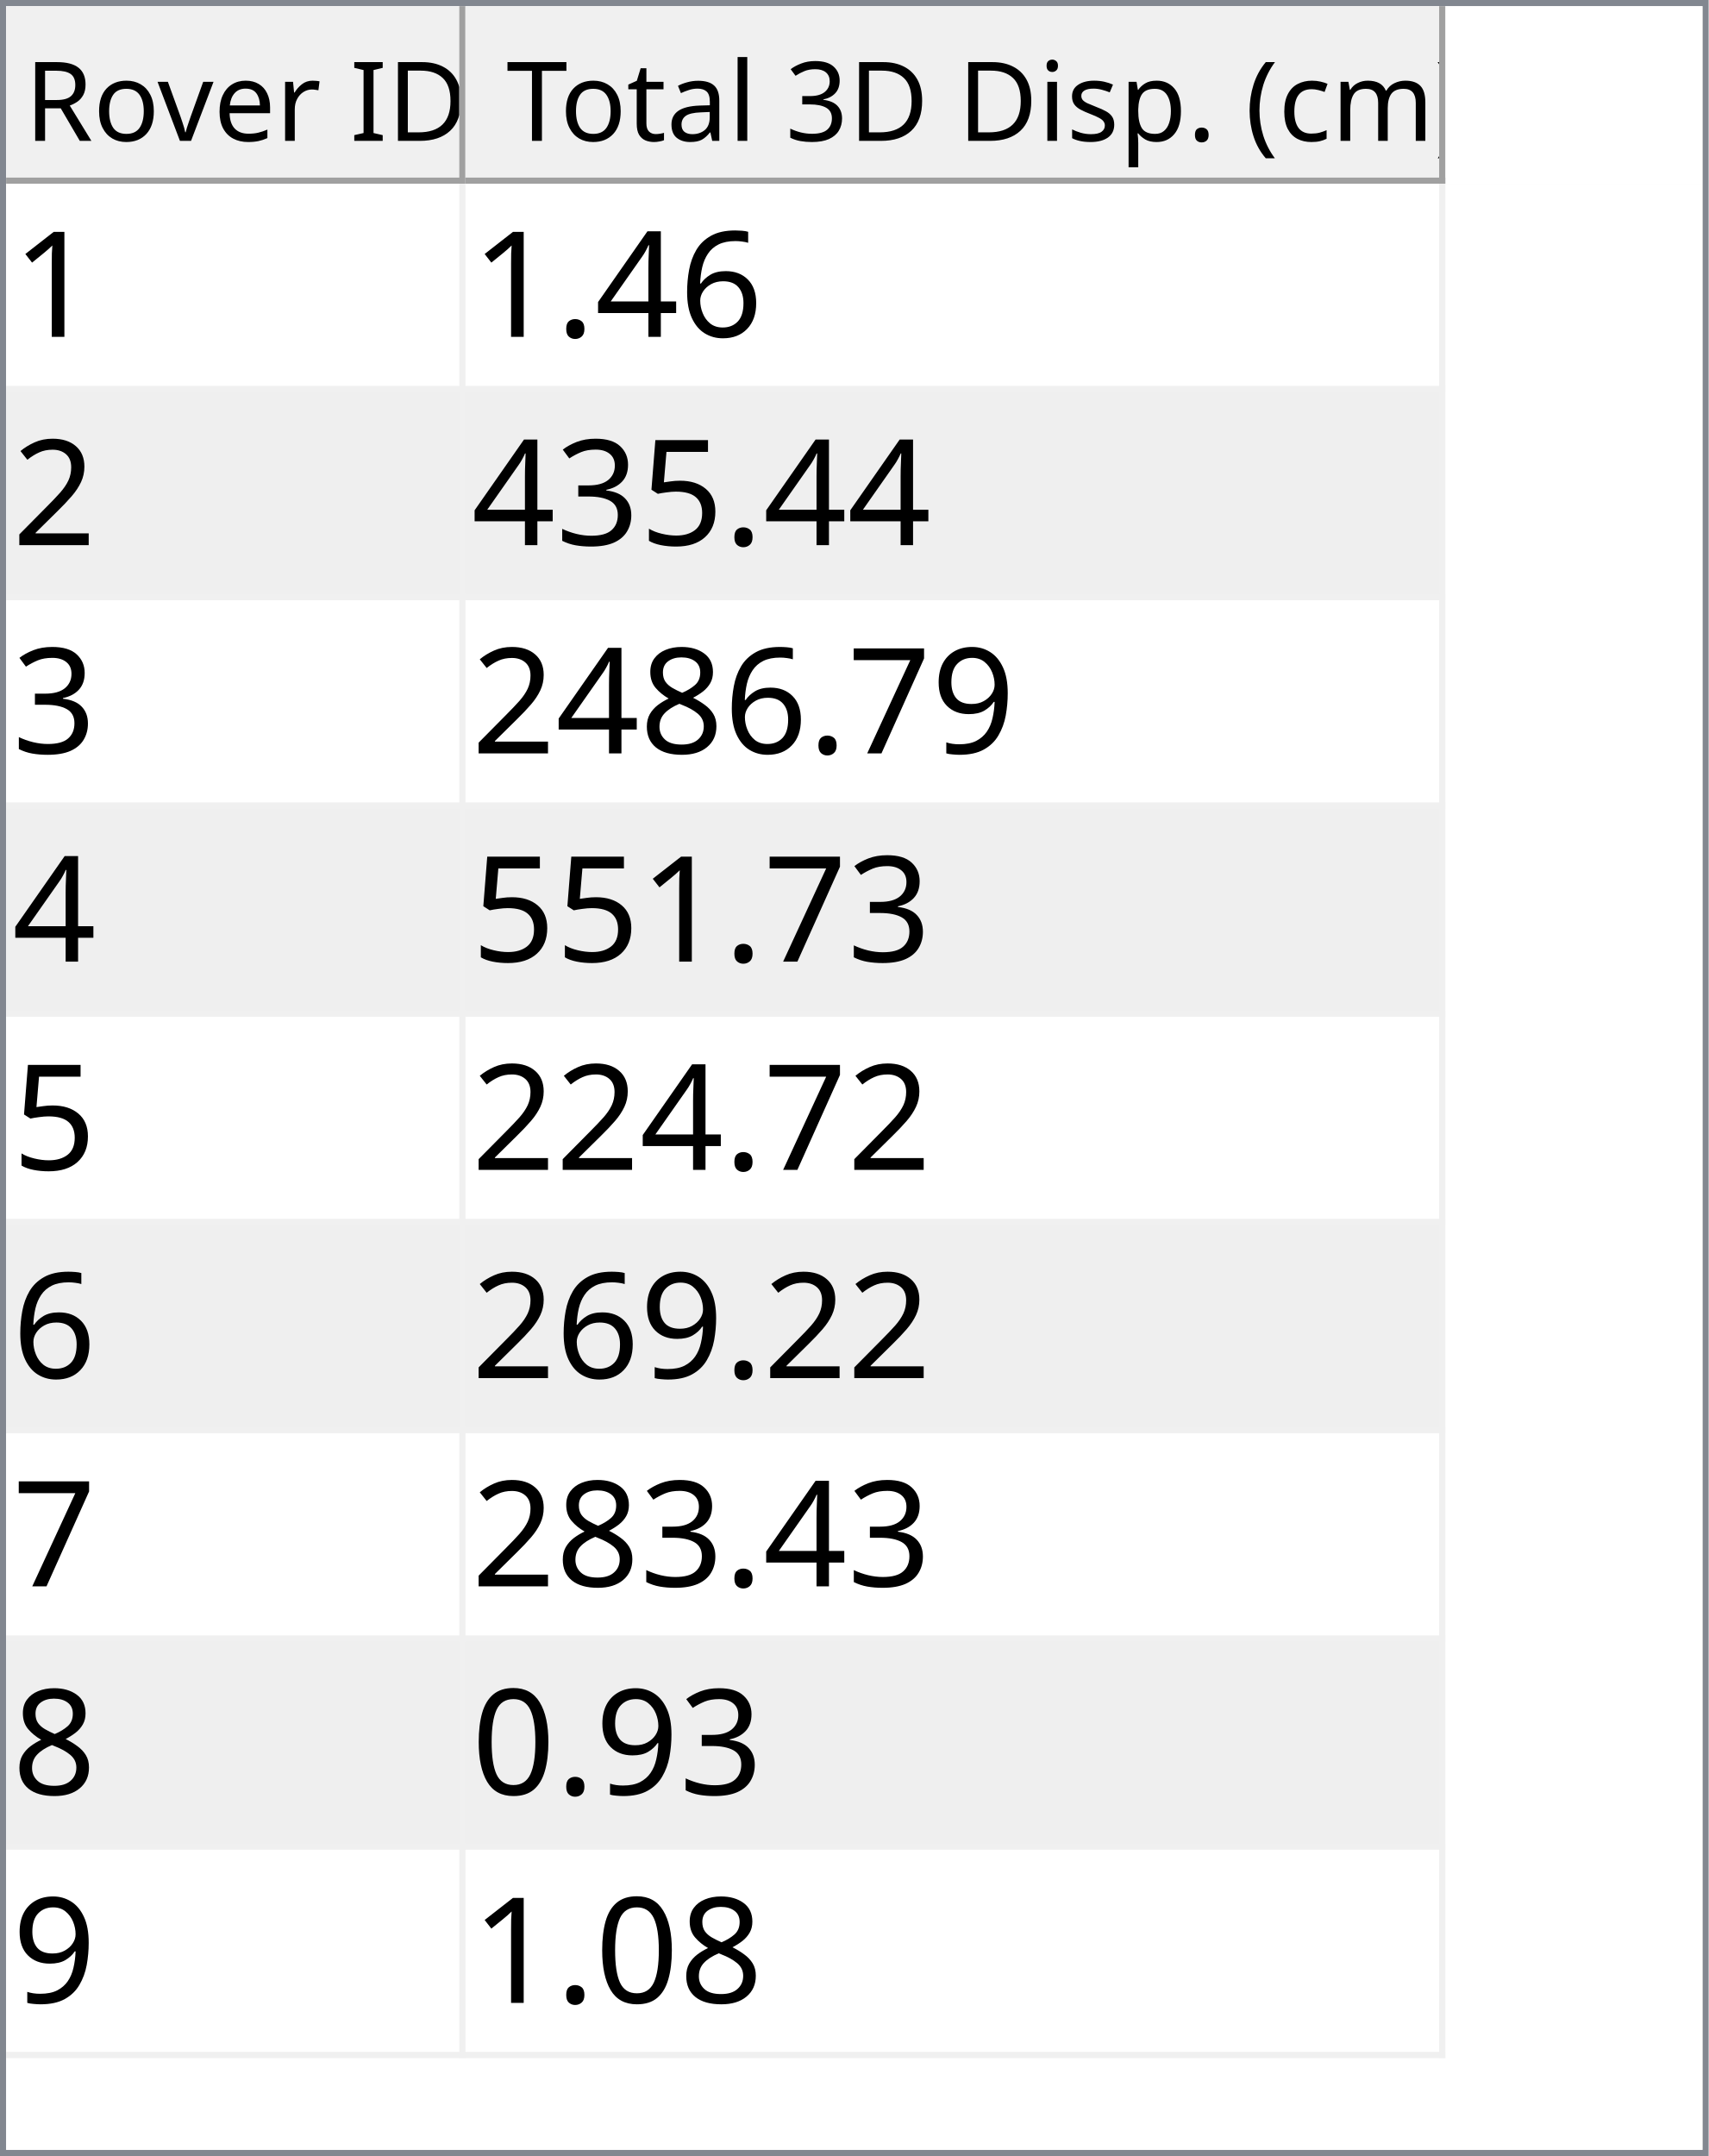
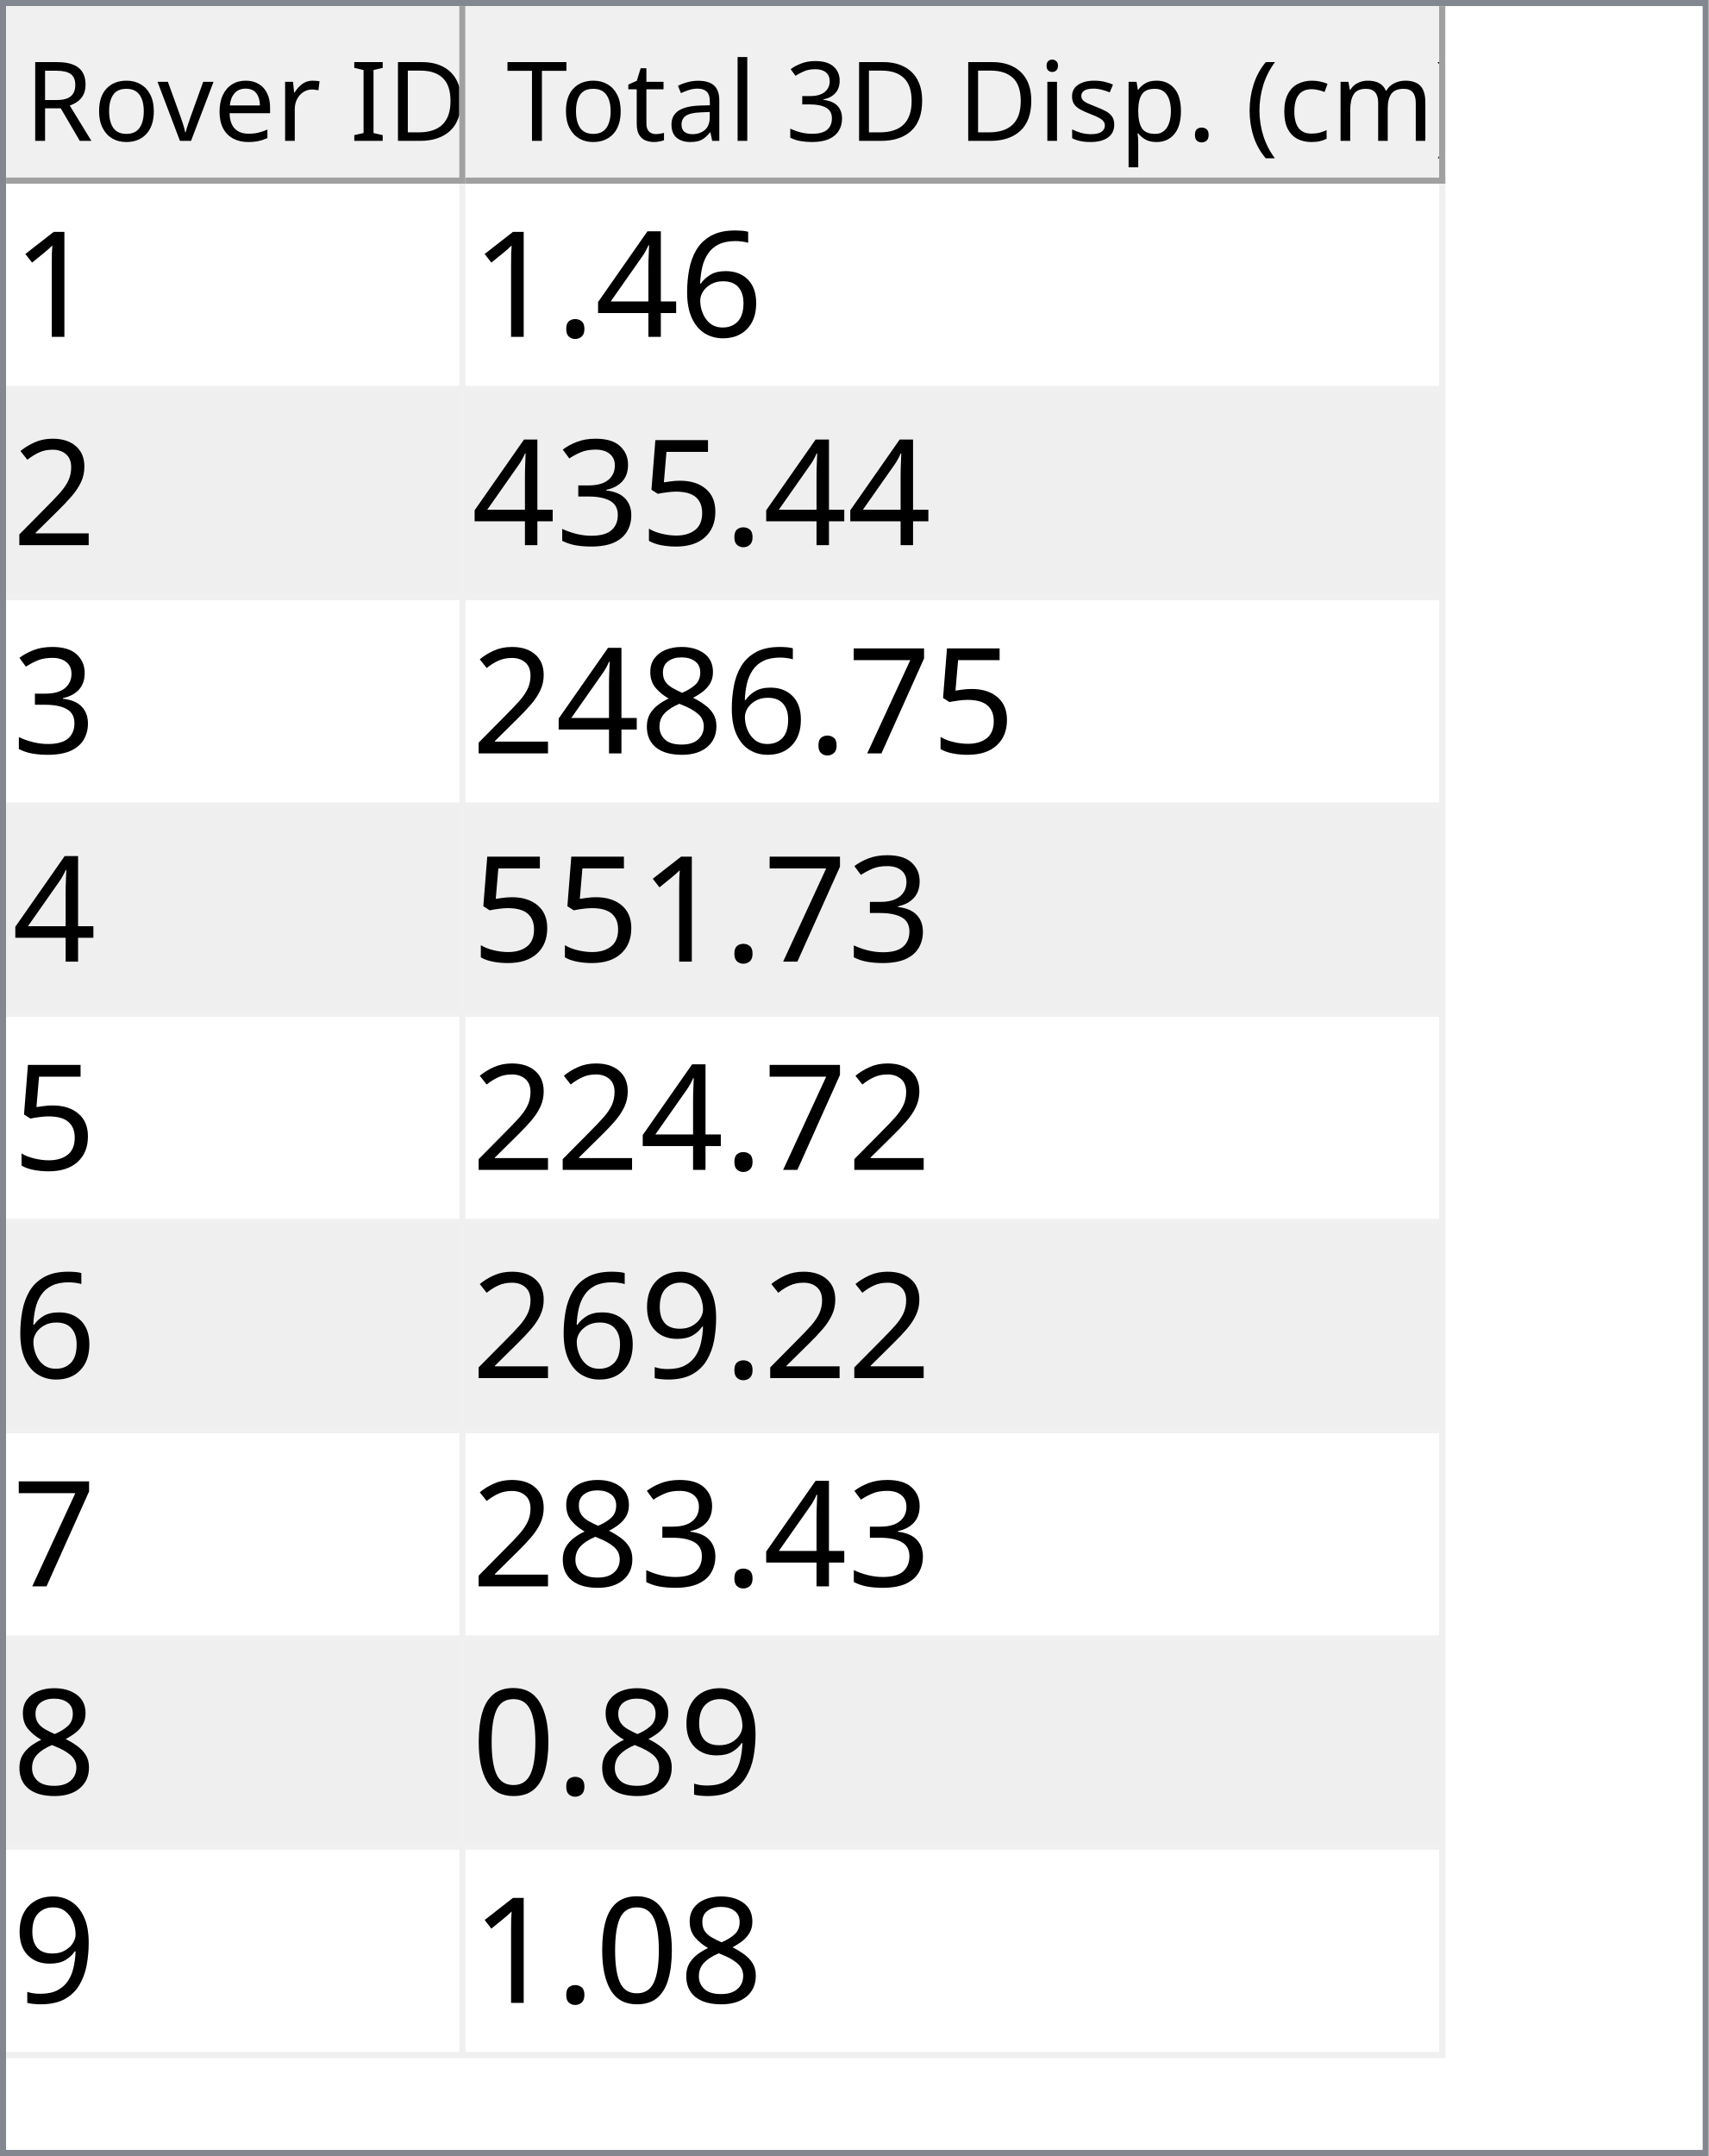
<svg xmlns="http://www.w3.org/2000/svg" style="fill-opacity:1; color-rendering:auto; color-interpolation:auto; text-rendering:auto; stroke:black; stroke-linecap:square; stroke-miterlimit:10; shape-rendering:auto; stroke-opacity:1; fill:black; stroke-dasharray:none; font-weight:normal; stroke-width:1; font-family:'Dialog'; font-style:normal; stroke-linejoin:miter; font-size:12px; stroke-dashoffset:0; image-rendering:auto;" width="279" height="352">
  <defs id="genericDefs" />
  <g>
    <defs id="defs1">
      <clipPath clipPathUnits="userSpaceOnUse" id="clipPath1">
        <path d="M0 0 L279 0 L279 352 L0 352 L0 0 Z" />
      </clipPath>
      <clipPath clipPathUnits="userSpaceOnUse" id="clipPath2">
        <path d="M0 0 L0 352 L279 352 L279 0 Z" />
      </clipPath>
      <clipPath clipPathUnits="userSpaceOnUse" id="clipPath3">
        <path d="M0 0 L0 29 L277 29 L277 0 Z" />
      </clipPath>
      <clipPath clipPathUnits="userSpaceOnUse" id="clipPath4">
        <path d="M0 0 L0 29 L75 29 L75 0 Z" />
      </clipPath>
      <clipPath clipPathUnits="userSpaceOnUse" id="clipPath5">
        <path d="M1 1 L1 28 L74 28 L74 1 Z" />
      </clipPath>
      <clipPath clipPathUnits="userSpaceOnUse" id="clipPath6">
        <path d="M0 0 L0 27 L73 27 L73 0 Z" />
      </clipPath>
      <clipPath clipPathUnits="userSpaceOnUse" id="clipPath7">
        <path d="M-0.5 -0.5 L-0.5 28.5 L74.5 28.5 L74.5 -0.5 Z" />
      </clipPath>
      <clipPath clipPathUnits="userSpaceOnUse" id="clipPath8">
        <path d="M0 0 L0 29 L160 29 L160 0 Z" />
      </clipPath>
      <clipPath clipPathUnits="userSpaceOnUse" id="clipPath9">
        <path d="M1 1 L1 28 L159 28 L159 1 Z" />
      </clipPath>
      <clipPath clipPathUnits="userSpaceOnUse" id="clipPath10">
        <path d="M0 0 L0 27 L158 27 L158 0 Z" />
      </clipPath>
      <clipPath clipPathUnits="userSpaceOnUse" id="clipPath11">
        <path d="M-0.5 -0.5 L-0.5 28.5 L159.5 28.5 L159.5 -0.5 Z" />
      </clipPath>
      <clipPath clipPathUnits="userSpaceOnUse" id="clipPath12">
        <path d="M0 0 L0 321 L277 321 L277 0 Z" />
      </clipPath>
      <clipPath clipPathUnits="userSpaceOnUse" id="clipPath13">
        <path d="M0 0 L0 306 L235 306 L235 0 Z" />
      </clipPath>
      <clipPath clipPathUnits="userSpaceOnUse" id="clipPath14">
        <path d="M-0.5 -0.5 L-0.5 305.5 L234.5 305.5 L234.5 -0.5 Z" />
      </clipPath>
      <clipPath clipPathUnits="userSpaceOnUse" id="clipPath15">
        <path d="M0 0 L0 33 L74 33 L74 0 Z" />
      </clipPath>
      <clipPath clipPathUnits="userSpaceOnUse" id="clipPath16">
        <path d="M0 0 L0 33 L159 33 L159 0 Z" />
      </clipPath>
      <font horiz-adv-x="64.551" id="font1">
        <font-face ascent="107.91" descent="25.098" units-per-em="100" style="font-style:normal; font-family:Segoe UI; font-weight:normal;" />
        <missing-glyph horiz-adv-x="64.551" d="M8.109 0 L8.109 68.266 L56.453 68.266 L56.453 0 L8.109 0 ZM15.328 7.234 L49.219 7.234 L49.219 61.031 L15.328 61.031 L15.328 7.234 Z" />
        <glyph unicode="D" horiz-adv-x="70.117" d="M9.188 0 L9.188 70.016 L28.516 70.016 Q65.531 70.016 65.531 35.891 Q65.531 19.672 55.25 9.836 Q44.969 0 27.734 0 L9.188 0 ZM17.391 62.594 L17.391 7.422 L27.828 7.422 Q41.609 7.422 49.273 14.797 Q56.938 22.172 56.938 35.688 Q56.938 62.594 28.328 62.594 L17.391 62.594 Z" />
        <glyph unicode="I" horiz-adv-x="26.611" d="M17.391 0 L9.188 0 L9.188 70.016 L17.391 70.016 L17.391 0 Z" />
        <glyph unicode=" " horiz-adv-x="27.393" d="" />
        <glyph unicode="r" horiz-adv-x="34.766" d="M34.188 41.891 Q32.078 43.5 28.125 43.5 Q23 43.5 19.555 38.672 Q16.109 33.844 16.109 25.484 L16.109 0 L8.109 0 L8.109 50 L16.109 50 L16.109 39.703 L16.312 39.703 Q18.016 44.969 21.531 47.922 Q25.047 50.875 29.391 50.875 Q32.516 50.875 34.188 50.203 L34.188 41.891 Z" />
        <glyph unicode="e" horiz-adv-x="52.295" d="M48.297 23 L12.984 23 Q13.188 14.656 17.484 10.109 Q21.781 5.562 29.297 5.562 Q37.75 5.562 44.828 11.141 L44.828 3.609 Q38.234 -1.172 27.391 -1.172 Q16.797 -1.172 10.742 5.641 Q4.688 12.453 4.688 24.812 Q4.688 36.469 11.305 43.82 Q17.922 51.172 27.734 51.172 Q37.547 51.172 42.922 44.828 Q48.297 38.484 48.297 27.203 L48.297 23 ZM40.094 29.781 Q40.047 36.719 36.75 40.578 Q33.453 44.438 27.594 44.438 Q21.922 44.438 17.969 40.383 Q14.016 36.328 13.094 29.781 L40.094 29.781 Z" />
        <glyph unicode="v" horiz-adv-x="47.9" d="M47.406 50 L27.484 0 L19.625 0 L0.688 50 L9.469 50 L22.172 13.672 Q23.578 9.672 23.922 6.688 L24.125 6.688 Q24.609 10.453 25.688 13.484 L38.969 50 L47.406 50 Z" />
        <glyph unicode="o" horiz-adv-x="58.594" d="M29 -1.172 Q17.922 -1.172 11.305 5.836 Q4.688 12.844 4.688 24.422 Q4.688 37.016 11.57 44.094 Q18.453 51.172 30.172 51.172 Q41.359 51.172 47.633 44.289 Q53.906 37.406 53.906 25.203 Q53.906 13.234 47.141 6.031 Q40.375 -1.172 29 -1.172 ZM29.594 44.438 Q21.875 44.438 17.383 39.188 Q12.891 33.938 12.891 24.703 Q12.891 15.828 17.43 10.695 Q21.969 5.562 29.594 5.562 Q37.359 5.562 41.531 10.594 Q45.703 15.625 45.703 24.906 Q45.703 34.281 41.531 39.359 Q37.359 44.438 29.594 44.438 Z" />
        <glyph unicode="R" horiz-adv-x="59.814" d="M59.375 0 L49.609 0 L37.891 19.625 Q36.281 22.359 34.766 24.289 Q33.25 26.219 31.664 27.438 Q30.078 28.656 28.25 29.219 Q26.422 29.781 24.125 29.781 L17.391 29.781 L17.391 0 L9.188 0 L9.188 70.016 L30.078 70.016 Q34.672 70.016 38.555 68.867 Q42.438 67.719 45.289 65.375 Q48.141 63.031 49.758 59.547 Q51.375 56.062 51.375 51.375 Q51.375 47.703 50.273 44.656 Q49.172 41.609 47.148 39.211 Q45.125 36.812 42.266 35.133 Q39.406 33.453 35.844 32.516 L35.844 32.328 Q37.594 31.547 38.891 30.547 Q40.188 29.547 41.359 28.18 Q42.531 26.812 43.68 25.078 Q44.828 23.344 46.234 21.047 L59.375 0 ZM17.391 62.594 L17.391 37.203 L28.516 37.203 Q31.594 37.203 34.203 38.133 Q36.812 39.062 38.719 40.797 Q40.625 42.531 41.703 45.047 Q42.781 47.562 42.781 50.688 Q42.781 56.297 39.141 59.445 Q35.5 62.594 28.609 62.594 L17.391 62.594 Z" />
        <glyph unicode=")" horiz-adv-x="30.176" d="M8.297 -15.922 L1.172 -15.922 Q16.406 2.344 16.406 26.812 Q16.406 51.469 1.078 70.016 L8.297 70.016 Q23.531 52.156 23.531 26.703 Q23.531 1.375 8.297 -15.922 Z" />
        <glyph unicode="m" horiz-adv-x="86.133" d="M79.109 0 L71.094 0 L71.094 28.719 Q71.094 37.016 68.531 40.727 Q65.969 44.438 59.906 44.438 Q54.781 44.438 51.195 39.75 Q47.609 35.062 47.609 28.516 L47.609 0 L39.594 0 L39.594 29.688 Q39.594 44.438 28.219 44.438 Q22.953 44.438 19.531 40.016 Q16.109 35.594 16.109 28.516 L16.109 0 L8.109 0 L8.109 50 L16.109 50 L16.109 42.094 L16.312 42.094 Q21.625 51.172 31.844 51.172 Q36.969 51.172 40.773 48.312 Q44.578 45.453 46 40.828 Q51.562 51.172 62.594 51.172 Q79.109 51.172 79.109 30.812 L79.109 0 Z" />
        <glyph unicode="c" horiz-adv-x="46.191" d="M42.188 2.297 Q36.422 -1.172 28.516 -1.172 Q17.828 -1.172 11.258 5.789 Q4.688 12.75 4.688 23.828 Q4.688 36.188 11.766 43.68 Q18.844 51.172 30.672 51.172 Q37.25 51.172 42.281 48.734 L42.281 40.531 Q36.719 44.438 30.375 44.438 Q22.703 44.438 17.797 38.945 Q12.891 33.453 12.891 24.516 Q12.891 15.719 17.508 10.641 Q22.125 5.562 29.891 5.562 Q36.422 5.562 42.188 9.906 L42.188 2.297 Z" />
        <glyph unicode="(" horiz-adv-x="30.176" d="M29.109 -15.922 L21.969 -15.922 Q6.844 1.375 6.844 26.703 Q6.844 52.156 21.969 70.016 L29.203 70.016 Q13.875 51.469 13.875 26.812 Q13.875 2.344 29.109 -15.922 Z" />
        <glyph unicode="." horiz-adv-x="21.68" d="M10.891 -1.078 Q8.641 -1.078 7.055 0.539 Q5.469 2.156 5.469 4.391 Q5.469 6.641 7.055 8.273 Q8.641 9.906 10.891 9.906 Q13.188 9.906 14.797 8.273 Q16.406 6.641 16.406 4.391 Q16.406 2.156 14.797 0.539 Q13.188 -1.078 10.891 -1.078 Z" />
        <glyph unicode="p" horiz-adv-x="58.789" d="M16.312 7.234 L16.109 7.234 L16.109 -23 L8.109 -23 L8.109 50 L16.109 50 L16.109 41.219 L16.312 41.219 Q22.219 51.172 33.594 51.172 Q43.266 51.172 48.688 44.461 Q54.109 37.75 54.109 26.469 Q54.109 13.922 48 6.375 Q41.891 -1.172 31.297 -1.172 Q21.578 -1.172 16.312 7.234 ZM16.109 27.391 L16.109 20.406 Q16.109 14.203 20.141 9.883 Q24.172 5.562 30.375 5.562 Q37.641 5.562 41.773 11.133 Q45.906 16.703 45.906 26.609 Q45.906 34.969 42.047 39.703 Q38.188 44.438 31.594 44.438 Q24.609 44.438 20.359 39.578 Q16.109 34.719 16.109 27.391 Z" />
        <glyph unicode="s" horiz-adv-x="42.432" d="M5.078 1.812 L5.078 10.406 Q11.625 5.562 19.484 5.562 Q30.031 5.562 30.031 12.594 Q30.031 14.594 29.125 15.992 Q28.219 17.391 26.68 18.461 Q25.141 19.531 23.07 20.383 Q21 21.234 18.609 22.172 Q15.281 23.484 12.766 24.828 Q10.25 26.172 8.57 27.859 Q6.891 29.547 6.031 31.695 Q5.172 33.844 5.172 36.719 Q5.172 40.234 6.789 42.945 Q8.406 45.656 11.086 47.484 Q13.766 49.312 17.211 50.242 Q20.656 51.172 24.312 51.172 Q30.812 51.172 35.938 48.922 L35.938 40.828 Q30.422 44.438 23.25 44.438 Q21 44.438 19.195 43.922 Q17.391 43.406 16.094 42.477 Q14.797 41.547 14.086 40.258 Q13.375 38.969 13.375 37.406 Q13.375 35.453 14.086 34.133 Q14.797 32.812 16.164 31.789 Q17.531 30.766 19.484 29.938 Q21.438 29.109 23.922 28.125 Q27.25 26.859 29.883 25.516 Q32.516 24.172 34.375 22.484 Q36.234 20.797 37.234 18.602 Q38.234 16.406 38.234 13.375 Q38.234 9.672 36.602 6.938 Q34.969 4.203 32.234 2.398 Q29.5 0.594 25.93 -0.289 Q22.359 -1.172 18.453 -1.172 Q10.75 -1.172 5.078 1.812 Z" />
        <glyph unicode="i" horiz-adv-x="24.219" d="M12.203 62.703 Q10.062 62.703 8.547 64.164 Q7.031 65.625 7.031 67.875 Q7.031 70.125 8.547 71.609 Q10.062 73.094 12.203 73.094 Q14.406 73.094 15.945 71.609 Q17.484 70.125 17.484 67.875 Q17.484 65.719 15.945 64.211 Q14.406 62.703 12.203 62.703 ZM16.109 0 L8.109 0 L8.109 50 L16.109 50 L16.109 0 Z" />
        <glyph unicode="3" horiz-adv-x="53.906" d="M46.531 19.828 Q46.531 15.094 44.75 11.211 Q42.969 7.328 39.719 4.57 Q36.469 1.812 31.93 0.297 Q27.391 -1.219 21.922 -1.219 Q11.922 -1.219 6 2.594 L6 11.188 Q13.094 5.609 22.219 5.609 Q25.875 5.609 28.828 6.539 Q31.781 7.469 33.906 9.227 Q36.031 10.984 37.18 13.477 Q38.328 15.969 38.328 19.094 Q38.328 32.812 18.797 32.812 L12.984 32.812 L12.984 39.594 L18.5 39.594 Q35.797 39.594 35.797 52.484 Q35.797 64.406 22.609 64.406 Q15.188 64.406 8.688 59.422 L8.688 67.188 Q15.375 71.188 24.609 71.188 Q29 71.188 32.57 69.969 Q36.141 68.75 38.68 66.555 Q41.219 64.359 42.609 61.281 Q44 58.203 44 54.5 Q44 40.672 30.031 36.719 L30.031 36.531 Q33.594 36.141 36.625 34.797 Q39.656 33.453 41.852 31.305 Q44.047 29.156 45.289 26.25 Q46.531 23.344 46.531 19.828 Z" />
        <glyph unicode="l" horiz-adv-x="24.219" d="M16.109 0 L8.109 0 L8.109 74.031 L16.109 74.031 L16.109 0 Z" />
        <glyph unicode="a" horiz-adv-x="50.879" d="M43.891 0 L35.891 0 L35.891 7.812 L35.688 7.812 Q30.469 -1.172 20.312 -1.172 Q12.844 -1.172 8.617 2.781 Q4.391 6.734 4.391 13.281 Q4.391 27.297 20.906 29.594 L35.891 31.688 Q35.891 44.438 25.594 44.438 Q16.547 44.438 9.281 38.281 L9.281 46.484 Q16.656 51.172 26.266 51.172 Q43.891 51.172 43.891 32.516 L43.891 0 ZM35.891 25.297 L23.828 23.641 Q18.266 22.859 15.43 20.875 Q12.594 18.891 12.594 13.875 Q12.594 10.203 15.211 7.883 Q17.828 5.562 22.172 5.562 Q28.125 5.562 32.008 9.742 Q35.891 13.922 35.891 20.312 L35.891 25.297 Z" />
        <glyph unicode="t" horiz-adv-x="33.887" d="M31.297 0.484 Q28.469 -1.078 23.828 -1.078 Q10.688 -1.078 10.688 13.578 L10.688 43.172 L2.094 43.172 L2.094 50 L10.688 50 L10.688 62.203 L18.703 64.797 L18.703 50 L31.297 50 L31.297 43.172 L18.703 43.172 L18.703 14.984 Q18.703 9.969 20.414 7.82 Q22.125 5.672 26.078 5.672 Q29.109 5.672 31.297 7.328 L31.297 0.484 Z" />
        <glyph unicode="T" horiz-adv-x="52.393" d="M50.594 62.594 L30.375 62.594 L30.375 0 L22.172 0 L22.172 62.594 L2 62.594 L2 70.016 L50.594 70.016 L50.594 62.594 Z" />
      </font>
      <font horiz-adv-x="75.0" id="font2">
        <font-face ascent="100.537" descent="21.973" units-per-em="100" style="font-style:normal; font-family:sans-serif; font-weight:normal;" />
        <missing-glyph horiz-adv-x="75.0" d="M12.5 0 L12.5 62.5 L62.5 62.5 L62.5 0 L12.5 0 ZM14.062 1.562 L60.938 1.562 L60.938 60.938 L14.062 60.938 L14.062 1.562 Z" />
        <glyph unicode="1" horiz-adv-x="55.615" d="M37.25 0 L28.469 0 L28.469 56 Q25.297 52.984 20.141 49.953 Q14.984 46.922 10.891 45.406 L10.891 53.906 Q18.266 57.375 23.781 62.305 Q29.297 67.234 31.594 71.875 L37.25 71.875 L37.25 0 Z" />
        <glyph unicode="6" horiz-adv-x="55.615" d="M49.75 54.047 L41.016 53.375 Q39.844 58.547 37.703 60.891 Q34.125 64.656 28.906 64.656 Q24.703 64.656 21.531 62.312 Q17.391 59.281 14.992 53.469 Q12.594 47.656 12.5 36.922 Q15.672 41.75 20.266 44.094 Q24.859 46.438 29.891 46.438 Q38.672 46.438 44.852 39.969 Q51.031 33.5 51.031 23.25 Q51.031 16.5 48.125 10.719 Q45.219 4.938 40.141 1.859 Q35.062 -1.219 28.609 -1.219 Q17.625 -1.219 10.695 6.859 Q3.766 14.938 3.766 33.5 Q3.766 54.25 11.422 63.672 Q18.109 71.875 29.438 71.875 Q37.891 71.875 43.289 67.141 Q48.688 62.406 49.75 54.047 ZM13.875 23.188 Q13.875 18.656 15.797 14.508 Q17.719 10.359 21.188 8.18 Q24.656 6 28.469 6 Q34.031 6 38.039 10.492 Q42.047 14.984 42.047 22.703 Q42.047 30.125 38.086 34.398 Q34.125 38.672 28.125 38.672 Q22.172 38.672 18.023 34.398 Q13.875 30.125 13.875 23.188 Z" />
        <glyph unicode="4" horiz-adv-x="55.615" d="M32.328 0 L32.328 17.141 L1.266 17.141 L1.266 25.203 L33.938 71.578 L41.109 71.578 L41.109 25.203 L50.781 25.203 L50.781 17.141 L41.109 17.141 L41.109 0 L32.328 0 ZM32.328 25.203 L32.328 57.469 L9.906 25.203 L32.328 25.203 Z" />
        <glyph unicode="." horiz-adv-x="27.783" d="M9.078 0 L9.078 10.016 L19.094 10.016 L19.094 0 L9.078 0 Z" />
        <glyph unicode="2" horiz-adv-x="55.615" d="M50.344 8.453 L50.344 0 L3.031 0 Q2.938 3.172 4.047 6.109 Q5.859 10.938 9.836 15.625 Q13.812 20.312 21.344 26.469 Q33.016 36.031 37.117 41.625 Q41.219 47.219 41.219 52.203 Q41.219 57.422 37.477 61.008 Q33.734 64.594 27.734 64.594 Q21.391 64.594 17.578 60.789 Q13.766 56.984 13.719 50.25 L4.688 51.172 Q5.609 61.281 11.664 66.578 Q17.719 71.875 27.938 71.875 Q38.234 71.875 44.242 66.164 Q50.25 60.453 50.25 52 Q50.25 47.703 48.492 43.555 Q46.734 39.406 42.656 34.812 Q38.578 30.219 29.109 22.219 Q21.188 15.578 18.945 13.211 Q16.703 10.844 15.234 8.453 L50.344 8.453 Z" />
        <glyph unicode="5" horiz-adv-x="55.615" d="M4.156 18.75 L13.375 19.531 Q14.406 12.797 18.141 9.398 Q21.875 6 27.156 6 Q33.5 6 37.891 10.789 Q42.281 15.578 42.281 23.484 Q42.281 31 38.062 35.352 Q33.844 39.703 27 39.703 Q22.75 39.703 19.336 37.773 Q15.922 35.844 13.969 32.766 L5.719 33.844 L12.641 70.609 L48.25 70.609 L48.25 62.203 L19.672 62.203 L15.828 42.969 Q22.266 47.469 29.344 47.469 Q38.719 47.469 45.164 40.969 Q51.609 34.469 51.609 24.266 Q51.609 14.547 45.953 7.469 Q39.062 -1.219 27.156 -1.219 Q17.391 -1.219 11.211 4.25 Q5.031 9.719 4.156 18.75 Z" />
        <glyph unicode="3" horiz-adv-x="55.615" d="M4.203 18.891 L12.984 20.062 Q14.5 12.594 18.141 9.297 Q21.781 6 27 6 Q33.203 6 37.477 10.297 Q41.75 14.594 41.75 20.953 Q41.75 27 37.797 30.93 Q33.844 34.859 27.734 34.859 Q25.25 34.859 21.531 33.891 L22.516 41.609 Q23.391 41.5 23.922 41.5 Q29.547 41.5 34.039 44.43 Q38.531 47.359 38.531 53.469 Q38.531 58.297 35.258 61.477 Q31.984 64.656 26.812 64.656 Q21.688 64.656 18.266 61.43 Q14.844 58.203 13.875 51.766 L5.078 53.328 Q6.688 62.156 12.398 67.016 Q18.109 71.875 26.609 71.875 Q32.469 71.875 37.398 69.359 Q42.328 66.844 44.945 62.5 Q47.562 58.156 47.562 53.266 Q47.562 48.641 45.07 44.828 Q42.578 41.016 37.703 38.766 Q44.047 37.312 47.562 32.695 Q51.078 28.078 51.078 21.141 Q51.078 11.766 44.242 5.25 Q37.406 -1.266 26.953 -1.266 Q17.531 -1.266 11.305 4.352 Q5.078 9.969 4.203 18.891 Z" />
-         <glyph unicode="9" horiz-adv-x="55.615" d="M5.469 16.547 L13.922 17.328 Q14.984 11.375 18.016 8.688 Q21.047 6 25.781 6 Q29.828 6 32.883 7.859 Q35.938 9.719 37.891 12.82 Q39.844 15.922 41.164 21.195 Q42.484 26.469 42.484 31.938 Q42.484 32.516 42.438 33.688 Q39.797 29.5 35.234 26.883 Q30.672 24.266 25.344 24.266 Q16.453 24.266 10.305 30.711 Q4.156 37.156 4.156 47.703 Q4.156 58.594 10.578 65.234 Q17 71.875 26.656 71.875 Q33.641 71.875 39.43 68.117 Q45.219 64.359 48.219 57.398 Q51.219 50.438 51.219 37.25 Q51.219 23.531 48.242 15.406 Q45.266 7.281 39.383 3.031 Q33.5 -1.219 25.594 -1.219 Q17.188 -1.219 11.867 3.445 Q6.547 8.109 5.469 16.547 ZM41.453 48.141 Q41.453 55.719 37.43 60.156 Q33.406 64.594 27.734 64.594 Q21.875 64.594 17.531 59.812 Q13.188 55.031 13.188 47.406 Q13.188 40.578 17.312 36.305 Q21.438 32.031 27.484 32.031 Q33.594 32.031 37.523 36.305 Q41.453 40.578 41.453 48.141 Z" />
        <glyph unicode="7" horiz-adv-x="55.615" d="M4.734 62.203 L4.734 70.656 L51.078 70.656 L51.078 63.812 Q44.234 56.547 37.523 44.484 Q30.812 32.422 27.156 19.672 Q24.516 10.688 23.781 0 L14.75 0 Q14.891 8.453 18.062 20.414 Q21.234 32.375 27.172 43.484 Q33.109 54.594 39.797 62.203 L4.734 62.203 Z" />
        <glyph unicode="8" horiz-adv-x="55.615" d="M17.672 38.812 Q12.203 40.828 9.57 44.539 Q6.938 48.25 6.938 53.422 Q6.938 61.234 12.555 66.555 Q18.172 71.875 27.484 71.875 Q36.859 71.875 42.578 66.43 Q48.297 60.984 48.297 53.172 Q48.297 48.188 45.68 44.508 Q43.062 40.828 37.75 38.812 Q44.344 36.672 47.781 31.883 Q51.219 27.094 51.219 20.453 Q51.219 11.281 44.727 5.031 Q38.234 -1.219 27.641 -1.219 Q17.047 -1.219 10.547 5.055 Q4.047 11.328 4.047 20.703 Q4.047 27.688 7.594 32.398 Q11.141 37.109 17.672 38.812 ZM15.922 53.719 Q15.922 48.641 19.195 45.414 Q22.469 42.188 27.688 42.188 Q32.766 42.188 36.016 45.383 Q39.266 48.578 39.266 53.219 Q39.266 58.062 35.914 61.359 Q32.562 64.656 27.594 64.656 Q22.562 64.656 19.242 61.43 Q15.922 58.203 15.922 53.719 ZM13.094 20.656 Q13.094 16.891 14.875 13.375 Q16.656 9.859 20.172 7.93 Q23.688 6 27.734 6 Q34.031 6 38.133 10.055 Q42.234 14.109 42.234 20.359 Q42.234 26.703 38.016 30.859 Q33.797 35.016 27.438 35.016 Q21.234 35.016 17.164 30.914 Q13.094 26.812 13.094 20.656 Z" />
+         <glyph unicode="9" horiz-adv-x="55.615" d="M5.469 16.547 L13.922 17.328 Q14.984 11.375 18.016 8.688 Q21.047 6 25.781 6 Q29.828 6 32.883 7.859 Q35.938 9.719 37.891 12.82 Q39.844 15.922 41.164 21.195 Q42.484 26.469 42.484 31.938 Q42.484 32.516 42.438 33.688 Q39.797 29.5 35.234 26.883 Q30.672 24.266 25.344 24.266 Q16.453 24.266 10.305 30.711 Q4.156 37.156 4.156 47.703 Q4.156 58.594 10.578 65.234 Q17 71.875 26.656 71.875 Q33.641 71.875 39.43 68.117 Q45.219 64.359 48.219 57.398 Q51.219 50.438 51.219 37.25 Q51.219 23.531 48.242 15.406 Q45.266 7.281 39.383 3.031 Q33.5 -1.219 25.594 -1.219 Q17.188 -1.219 11.867 3.445 Q6.547 8.109 5.469 16.547 ZM41.453 48.141 Q41.453 55.719 37.43 60.156 Q33.406 64.594 27.734 64.594 Q21.875 64.594 17.531 59.812 Q13.188 55.031 13.188 47.406 Q13.188 40.578 17.312 36.305 Q21.438 32.031 27.484 32.031 Q33.594 32.031 37.523 36.305 Q41.453 40.578 41.453 48.141 Z" />
        <glyph unicode="0" horiz-adv-x="55.615" d="M4.156 35.297 Q4.156 48 6.766 55.742 Q9.375 63.484 14.523 67.68 Q19.672 71.875 27.484 71.875 Q33.25 71.875 37.594 69.555 Q41.938 67.234 44.773 62.867 Q47.609 58.5 49.219 52.227 Q50.828 45.953 50.828 35.297 Q50.828 22.703 48.242 14.969 Q45.656 7.234 40.508 3.008 Q35.359 -1.219 27.484 -1.219 Q17.141 -1.219 11.234 6.203 Q4.156 15.141 4.156 35.297 ZM13.188 35.297 Q13.188 17.672 17.312 11.836 Q21.438 6 27.484 6 Q33.547 6 37.672 11.859 Q41.797 17.719 41.797 35.297 Q41.797 52.984 37.672 58.789 Q33.547 64.594 27.391 64.594 Q21.344 64.594 17.719 59.469 Q13.188 52.938 13.188 35.297 Z" />
      </font>
    </defs>
    <g style="fill:white; stroke:white;">
      <rect x="0" y="0" width="279" style="clip-path:url(#clipPath1); stroke:none;" height="352" />
    </g>
    <g style="fill:white; text-rendering:optimizeSpeed; color-rendering:optimizeSpeed; image-rendering:optimizeSpeed; shape-rendering:crispEdges; stroke:white; color-interpolation:sRGB;">
      <rect x="0" width="279" height="352" y="0" style="stroke:none;" />
      <path style="stroke:none;" d="M0 353 L279 353 L279 0 L0 0 Z" />
    </g>
    <g style="fill:rgb(240,240,240); font-size:18px; font-family:'Segoe UI'; stroke:rgb(240,240,240);">
      <rect x="0" y="0" width="279" style="clip-path:url(#clipPath2); stroke:none;" height="352" />
    </g>
    <g style="fill:rgb(130,135,144); font-size:18px; font-family:'Segoe UI'; stroke:rgb(130,135,144);">
      <path d="M0 0 L279 0 L279 352 L0 352 L0 0 ZM1 1 L278 1 L278 351 L1 351 L1 1 Z" style="fill-rule:evenodd; clip-path:url(#clipPath2); stroke:none;" />
    </g>
    <g style="fill:white; font-size:18px; font-family:'Segoe UI'; stroke:white;" transform="translate(1,1)">
      <rect x="0" y="0" width="277" style="clip-path:url(#clipPath3); stroke:none;" height="29" />
    </g>
    <g style="fill:rgb(240,240,240); font-size:18px; font-family:'Segoe UI'; stroke:rgb(240,240,240);" transform="translate(1,1)">
      <rect x="0" y="0" width="75" style="clip-path:url(#clipPath4); stroke:none;" height="29" />
    </g>
    <g style="font-family:'Segoe UI'; font-size:18px;" transform="translate(2,2)">
      <text x="2" xml:space="preserve" y="21" style="clip-path:url(#clipPath6); stroke:none;">Rover ID</text>
    </g>
    <g transform="translate(1.5,1.5)" style="fill:rgb(160,160,160); font-size:18px; font-family:'Segoe UI'; stroke:rgb(160,160,160); stroke-linejoin:bevel;">
      <line x1="74" x2="74" y1="0" style="fill:none; clip-path:url(#clipPath7);" y2="28" />
    </g>
    <g transform="matrix(1,0,0,1,1,1) translate(0.5,0.5)" style="fill:rgb(160,160,160); font-size:18px; font-family:'Segoe UI'; stroke:rgb(160,160,160); stroke-linejoin:bevel;">
      <line x1="0" x2="74" y1="28" style="fill:none; clip-path:url(#clipPath7);" y2="28" />
    </g>
    <g style="fill:rgb(240,240,240); font-size:18px; font-family:'Segoe UI'; stroke:rgb(240,240,240);" transform="translate(76,1)">
      <rect x="0" y="0" width="160" style="clip-path:url(#clipPath8); stroke:none;" height="29" />
    </g>
    <g style="font-family:'Segoe UI'; font-size:18px;" transform="translate(77,2)">
      <text x="1" xml:space="preserve" y="21" style="clip-path:url(#clipPath10); stroke:none;"> Total 3D Disp. (cm)</text>
    </g>
    <g transform="translate(76.5,1.5)" style="fill:rgb(160,160,160); font-size:18px; font-family:'Segoe UI'; stroke:rgb(160,160,160); stroke-linejoin:bevel;">
      <line x1="159" x2="159" y1="0" style="fill:none; clip-path:url(#clipPath11);" y2="28" />
    </g>
    <g transform="matrix(1,0,0,1,76,1) translate(0.5,0.5)" style="fill:rgb(160,160,160); font-size:18px; font-family:'Segoe UI'; stroke:rgb(160,160,160); stroke-linejoin:bevel;">
      <line x1="0" x2="159" y1="28" style="fill:none; clip-path:url(#clipPath11);" y2="28" />
    </g>
    <g style="fill:white; font-size:18px; font-family:'Segoe UI'; stroke:white;" transform="translate(1,30)">
      <rect x="0" y="0" width="277" style="clip-path:url(#clipPath12); stroke:none;" height="321" />
    </g>
    <g style="fill:rgb(240,240,240); font-size:24px; font-family:sans-serif; stroke:rgb(240,240,240);" transform="translate(1,30)">
      <rect x="0" y="0" width="235" style="clip-path:url(#clipPath13); stroke:none;" height="306" />
      <line transform="translate(0.5,0.5)" x1="0" x2="234" y1="33" style="clip-path:url(#clipPath14); fill:none; stroke-linejoin:bevel;" y2="33" />
    </g>
    <g transform="matrix(1,0,0,1,1,30) translate(0.5,0.5)" style="fill:rgb(240,240,240); font-size:24px; font-family:sans-serif; stroke:rgb(240,240,240); stroke-linejoin:bevel;">
      <line x1="0" x2="234" y1="67" style="fill:none; clip-path:url(#clipPath14);" y2="67" />
    </g>
    <g transform="matrix(1,0,0,1,1,30) translate(0.5,0.5)" style="fill:rgb(240,240,240); font-size:24px; font-family:sans-serif; stroke:rgb(240,240,240); stroke-linejoin:bevel;">
      <line x1="0" x2="234" y1="101" style="fill:none; clip-path:url(#clipPath14);" y2="101" />
    </g>
    <g transform="matrix(1,0,0,1,1,30) translate(0.5,0.5)" style="fill:rgb(240,240,240); font-size:24px; font-family:sans-serif; stroke:rgb(240,240,240); stroke-linejoin:bevel;">
      <line x1="0" x2="234" y1="135" style="fill:none; clip-path:url(#clipPath14);" y2="135" />
    </g>
    <g transform="matrix(1,0,0,1,1,30) translate(0.5,0.5)" style="fill:rgb(240,240,240); font-size:24px; font-family:sans-serif; stroke:rgb(240,240,240); stroke-linejoin:bevel;">
      <line x1="0" x2="234" y1="169" style="fill:none; clip-path:url(#clipPath14);" y2="169" />
    </g>
    <g transform="matrix(1,0,0,1,1,30) translate(0.5,0.5)" style="fill:rgb(240,240,240); font-size:24px; font-family:sans-serif; stroke:rgb(240,240,240); stroke-linejoin:bevel;">
      <line x1="0" x2="234" y1="203" style="fill:none; clip-path:url(#clipPath14);" y2="203" />
    </g>
    <g transform="matrix(1,0,0,1,1,30) translate(0.5,0.5)" style="fill:rgb(240,240,240); font-size:24px; font-family:sans-serif; stroke:rgb(240,240,240); stroke-linejoin:bevel;">
      <line x1="0" x2="234" y1="237" style="fill:none; clip-path:url(#clipPath14);" y2="237" />
    </g>
    <g transform="matrix(1,0,0,1,1,30) translate(0.5,0.5)" style="fill:rgb(240,240,240); font-size:24px; font-family:sans-serif; stroke:rgb(240,240,240); stroke-linejoin:bevel;">
      <line x1="0" x2="234" y1="271" style="fill:none; clip-path:url(#clipPath14);" y2="271" />
    </g>
    <g transform="matrix(1,0,0,1,1,30) translate(0.5,0.5)" style="fill:rgb(240,240,240); font-size:24px; font-family:sans-serif; stroke:rgb(240,240,240); stroke-linejoin:bevel;">
      <line x1="0" x2="234" y1="305" style="fill:none; clip-path:url(#clipPath14);" y2="305" />
    </g>
    <g transform="matrix(1,0,0,1,1,30) translate(0.5,0.5)" style="fill:rgb(240,240,240); font-size:24px; font-family:sans-serif; stroke:rgb(240,240,240); stroke-linejoin:bevel;">
      <line x1="74" x2="74" y1="0" style="fill:none; clip-path:url(#clipPath14);" y2="305" />
    </g>
    <g transform="matrix(1,0,0,1,1,30) translate(0.5,0.5)" style="fill:rgb(240,240,240); font-size:24px; font-family:sans-serif; stroke:rgb(240,240,240); stroke-linejoin:bevel;">
      <line x1="234" x2="234" y1="0" style="fill:none; clip-path:url(#clipPath14);" y2="305" />
    </g>
    <g style="fill:white; font-size:24px; font-family:sans-serif; stroke:white;" transform="matrix(1,0,0,1,1,30)">
      <rect x="0" y="0" width="74" style="clip-path:url(#clipPath15); stroke:none;" height="33" />
      <text x="1" y="25" style="fill:black; clip-path:url(#clipPath15); stroke:none;" xml:space="preserve">1</text>
    </g>
    <g style="fill:white; font-size:24px; font-family:sans-serif; stroke:white;" transform="matrix(1,0,0,1,1,30) translate(75,0)">
      <rect x="0" y="0" width="159" style="clip-path:url(#clipPath16); stroke:none;" height="33" />
      <text x="1" y="25" style="fill:black; clip-path:url(#clipPath16); stroke:none;" xml:space="preserve">1.46</text>
    </g>
    <g style="fill:rgb(239,239,239); font-size:24px; font-family:sans-serif; stroke:rgb(239,239,239);" transform="matrix(1,0,0,1,1,30) translate(0,34)">
      <rect x="0" y="0" width="74" style="clip-path:url(#clipPath15); stroke:none;" height="33" />
      <text x="1" y="25" style="fill:black; clip-path:url(#clipPath15); stroke:none;" xml:space="preserve">2</text>
    </g>
    <g style="fill:rgb(239,239,239); font-size:24px; font-family:sans-serif; stroke:rgb(239,239,239);" transform="matrix(1,0,0,1,1,30) translate(75,34)">
      <rect x="0" y="0" width="159" style="clip-path:url(#clipPath16); stroke:none;" height="33" />
      <text x="1" y="25" style="fill:black; clip-path:url(#clipPath16); stroke:none;" xml:space="preserve">435.44</text>
    </g>
    <g style="fill:white; font-size:24px; font-family:sans-serif; stroke:white;" transform="matrix(1,0,0,1,1,30) translate(0,68)">
      <rect x="0" y="0" width="74" style="clip-path:url(#clipPath15); stroke:none;" height="33" />
      <text x="1" y="25" style="fill:black; clip-path:url(#clipPath15); stroke:none;" xml:space="preserve">3</text>
    </g>
    <g style="fill:white; font-size:24px; font-family:sans-serif; stroke:white;" transform="matrix(1,0,0,1,1,30) translate(75,68)">
      <rect x="0" y="0" width="159" style="clip-path:url(#clipPath16); stroke:none;" height="33" />
-       <text x="1" y="25" style="fill:black; clip-path:url(#clipPath16); stroke:none;" xml:space="preserve">2486.79</text>
+       <text x="1" y="25" style="fill:black; clip-path:url(#clipPath16); stroke:none;" xml:space="preserve">2486.75</text>
    </g>
    <g style="fill:rgb(239,239,239); font-size:24px; font-family:sans-serif; stroke:rgb(239,239,239);" transform="matrix(1,0,0,1,1,30) translate(0,102)">
      <rect x="0" y="0" width="74" style="clip-path:url(#clipPath15); stroke:none;" height="33" />
      <text x="1" y="25" style="fill:black; clip-path:url(#clipPath15); stroke:none;" xml:space="preserve">4</text>
    </g>
    <g style="fill:rgb(239,239,239); font-size:24px; font-family:sans-serif; stroke:rgb(239,239,239);" transform="matrix(1,0,0,1,1,30) translate(75,102)">
      <rect x="0" y="0" width="159" style="clip-path:url(#clipPath16); stroke:none;" height="33" />
      <text x="1" y="25" style="fill:black; clip-path:url(#clipPath16); stroke:none;" xml:space="preserve">551.73</text>
    </g>
    <g style="fill:white; font-size:24px; font-family:sans-serif; stroke:white;" transform="matrix(1,0,0,1,1,30) translate(0,136)">
      <rect x="0" y="0" width="74" style="clip-path:url(#clipPath15); stroke:none;" height="33" />
      <text x="1" y="25" style="fill:black; clip-path:url(#clipPath15); stroke:none;" xml:space="preserve">5</text>
    </g>
    <g style="fill:white; font-size:24px; font-family:sans-serif; stroke:white;" transform="matrix(1,0,0,1,1,30) translate(75,136)">
      <rect x="0" y="0" width="159" style="clip-path:url(#clipPath16); stroke:none;" height="33" />
      <text x="1" y="25" style="fill:black; clip-path:url(#clipPath16); stroke:none;" xml:space="preserve">224.72</text>
    </g>
    <g style="fill:rgb(239,239,239); font-size:24px; font-family:sans-serif; stroke:rgb(239,239,239);" transform="matrix(1,0,0,1,1,30) translate(0,170)">
      <rect x="0" y="0" width="74" style="clip-path:url(#clipPath15); stroke:none;" height="33" />
      <text x="1" y="25" style="fill:black; clip-path:url(#clipPath15); stroke:none;" xml:space="preserve">6</text>
    </g>
    <g style="fill:rgb(239,239,239); font-size:24px; font-family:sans-serif; stroke:rgb(239,239,239);" transform="matrix(1,0,0,1,1,30) translate(75,170)">
      <rect x="0" y="0" width="159" style="clip-path:url(#clipPath16); stroke:none;" height="33" />
      <text x="1" y="25" style="fill:black; clip-path:url(#clipPath16); stroke:none;" xml:space="preserve">269.22</text>
    </g>
    <g style="fill:white; font-size:24px; font-family:sans-serif; stroke:white;" transform="matrix(1,0,0,1,1,30) translate(0,204)">
      <rect x="0" y="0" width="74" style="clip-path:url(#clipPath15); stroke:none;" height="33" />
      <text x="1" y="25" style="fill:black; clip-path:url(#clipPath15); stroke:none;" xml:space="preserve">7</text>
    </g>
    <g style="fill:white; font-size:24px; font-family:sans-serif; stroke:white;" transform="matrix(1,0,0,1,1,30) translate(75,204)">
      <rect x="0" y="0" width="159" style="clip-path:url(#clipPath16); stroke:none;" height="33" />
      <text x="1" y="25" style="fill:black; clip-path:url(#clipPath16); stroke:none;" xml:space="preserve">283.43</text>
    </g>
    <g style="fill:rgb(239,239,239); font-size:24px; font-family:sans-serif; stroke:rgb(239,239,239);" transform="matrix(1,0,0,1,1,30) translate(0,238)">
      <rect x="0" y="0" width="74" style="clip-path:url(#clipPath15); stroke:none;" height="33" />
      <text x="1" y="25" style="fill:black; clip-path:url(#clipPath15); stroke:none;" xml:space="preserve">8</text>
    </g>
    <g style="fill:rgb(239,239,239); font-size:24px; font-family:sans-serif; stroke:rgb(239,239,239);" transform="matrix(1,0,0,1,1,30) translate(75,238)">
      <rect x="0" y="0" width="159" style="clip-path:url(#clipPath16); stroke:none;" height="33" />
-       <text x="1" y="25" style="fill:black; clip-path:url(#clipPath16); stroke:none;" xml:space="preserve">0.93</text>
+       <text x="1" y="25" style="fill:black; clip-path:url(#clipPath16); stroke:none;" xml:space="preserve">0.89</text>
    </g>
    <g style="fill:white; font-size:24px; font-family:sans-serif; stroke:white;" transform="matrix(1,0,0,1,1,30) translate(0,272)">
      <rect x="0" y="0" width="74" style="clip-path:url(#clipPath15); stroke:none;" height="33" />
      <text x="1" y="25" style="fill:black; clip-path:url(#clipPath15); stroke:none;" xml:space="preserve">9</text>
    </g>
    <g style="fill:white; font-size:24px; font-family:sans-serif; stroke:white;" transform="matrix(1,0,0,1,1,30) translate(75,272)">
      <rect x="0" y="0" width="159" style="clip-path:url(#clipPath16); stroke:none;" height="33" />
      <text x="1" y="25" style="fill:black; clip-path:url(#clipPath16); stroke:none;" xml:space="preserve">1.08</text>
    </g>
  </g>
</svg>
